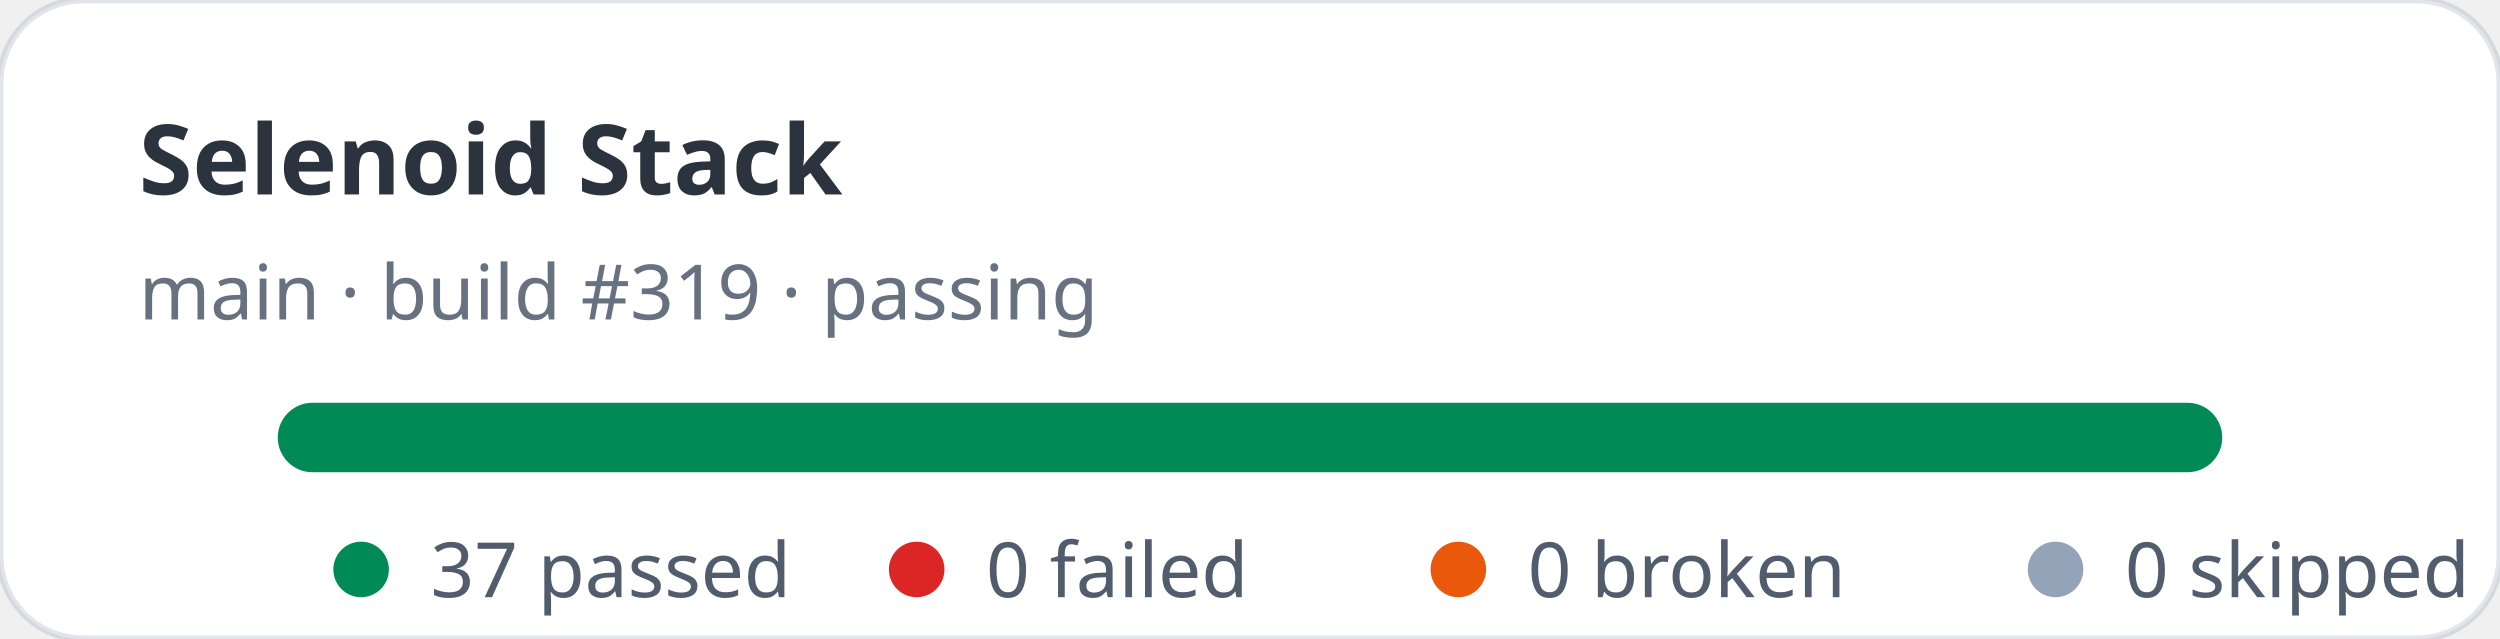
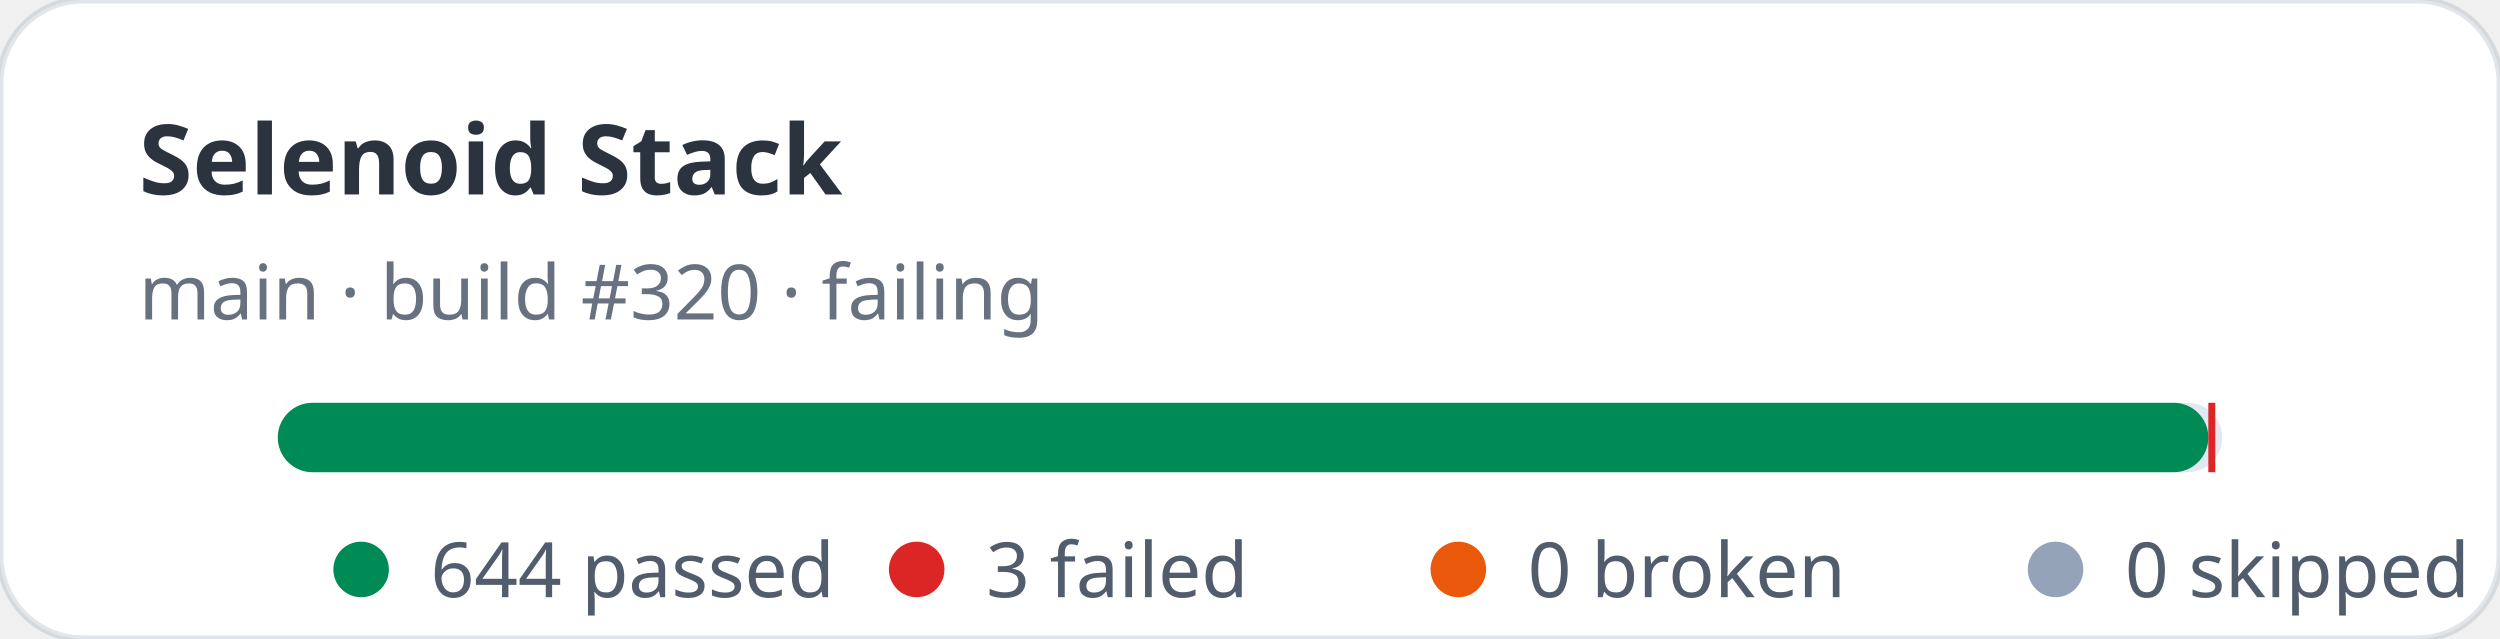
- <svg xmlns="http://www.w3.org/2000/svg" width="360" height="92" viewBox="0 0 360 92" role="img" aria-label="Selenoid Stack stats: 37 passed, 0 failed">
+ <svg xmlns="http://www.w3.org/2000/svg" width="360" height="92" viewBox="0 0 360 92" role="img" aria-label="Selenoid Stack stats: 644 passed, 3 failed">
  <rect width="360" height="92" rx="12" fill="#ffffff" stroke="rgba(11,48,86,0.12)" />
  <text x="20" y="28" fill="rgba(1,10,24,0.83)" font-family="ui-sans-serif,system-ui,sans-serif" font-size="14" font-weight="700">Selenoid Stack</text>
-   <text x="20" y="46" fill="rgba(2,19,44,0.6)" font-family="ui-sans-serif,system-ui,sans-serif" font-size="11">main · build #319 · passing</text>
+   <text x="20" y="46" fill="rgba(2,19,44,0.6)" font-family="ui-sans-serif,system-ui,sans-serif" font-size="11">main · build #320 · failing</text>
  <rect x="40" y="58" width="280" height="10" rx="5" fill="#e2e8f0" />
-   <rect x="40" y="58" width="280" height="10" rx="5" fill="#008a56" />
+   <rect x="40" y="58" width="278" height="10" rx="5" fill="#008a56" />
+   <rect x="318" y="58" width="1" height="10" fill="#dc2626" />
  <g font-family="ui-sans-serif,system-ui,sans-serif" font-size="11" fill="rgba(1,18,40,0.68)">
    <circle cx="52" cy="82" r="4" fill="#008a56" />
-     <text x="62" y="86">37 passed</text>
+     <text x="62" y="86">644 passed</text>
    <circle cx="132" cy="82" r="4" fill="#dc2626" />
-     <text x="142" y="86">0 failed</text>
+     <text x="142" y="86">3 failed</text>
    <circle cx="210" cy="82" r="4" fill="#ea580c" />
    <text x="220" y="86">0 broken</text>
    <circle cx="296" cy="82" r="4" fill="#94a3b8" />
    <text x="306" y="86">0 skipped</text>
  </g>
</svg>
